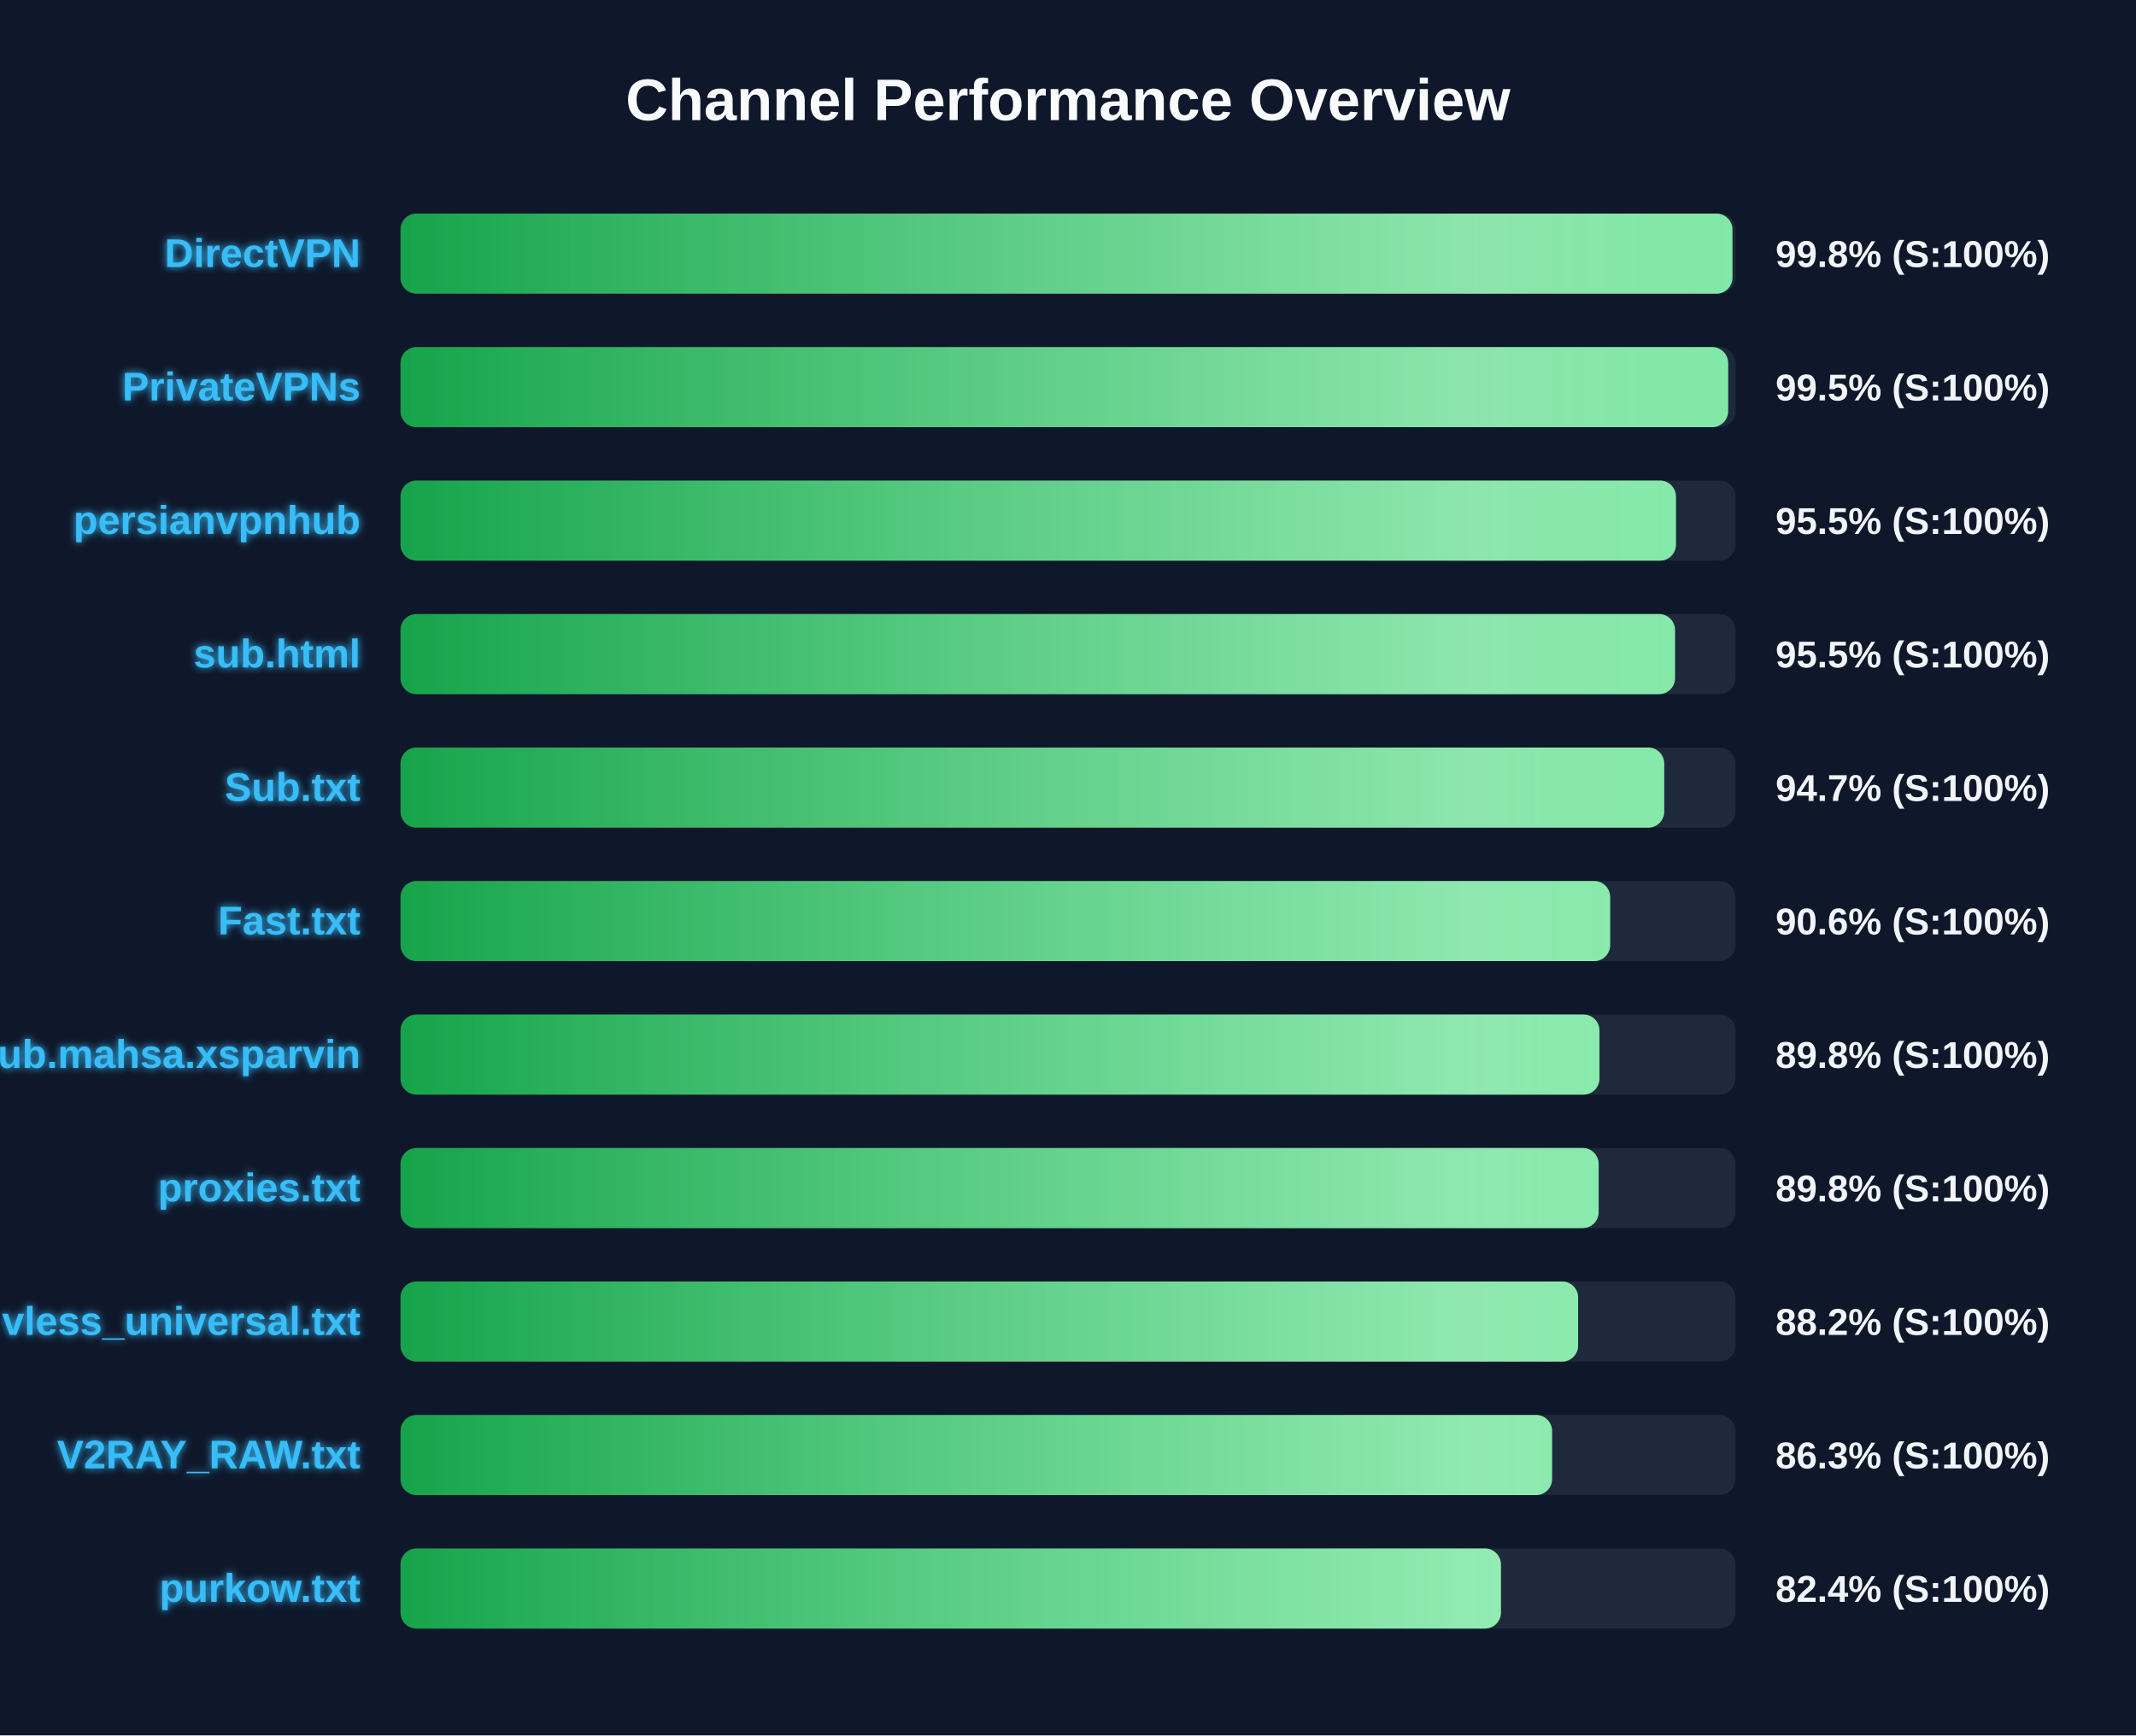
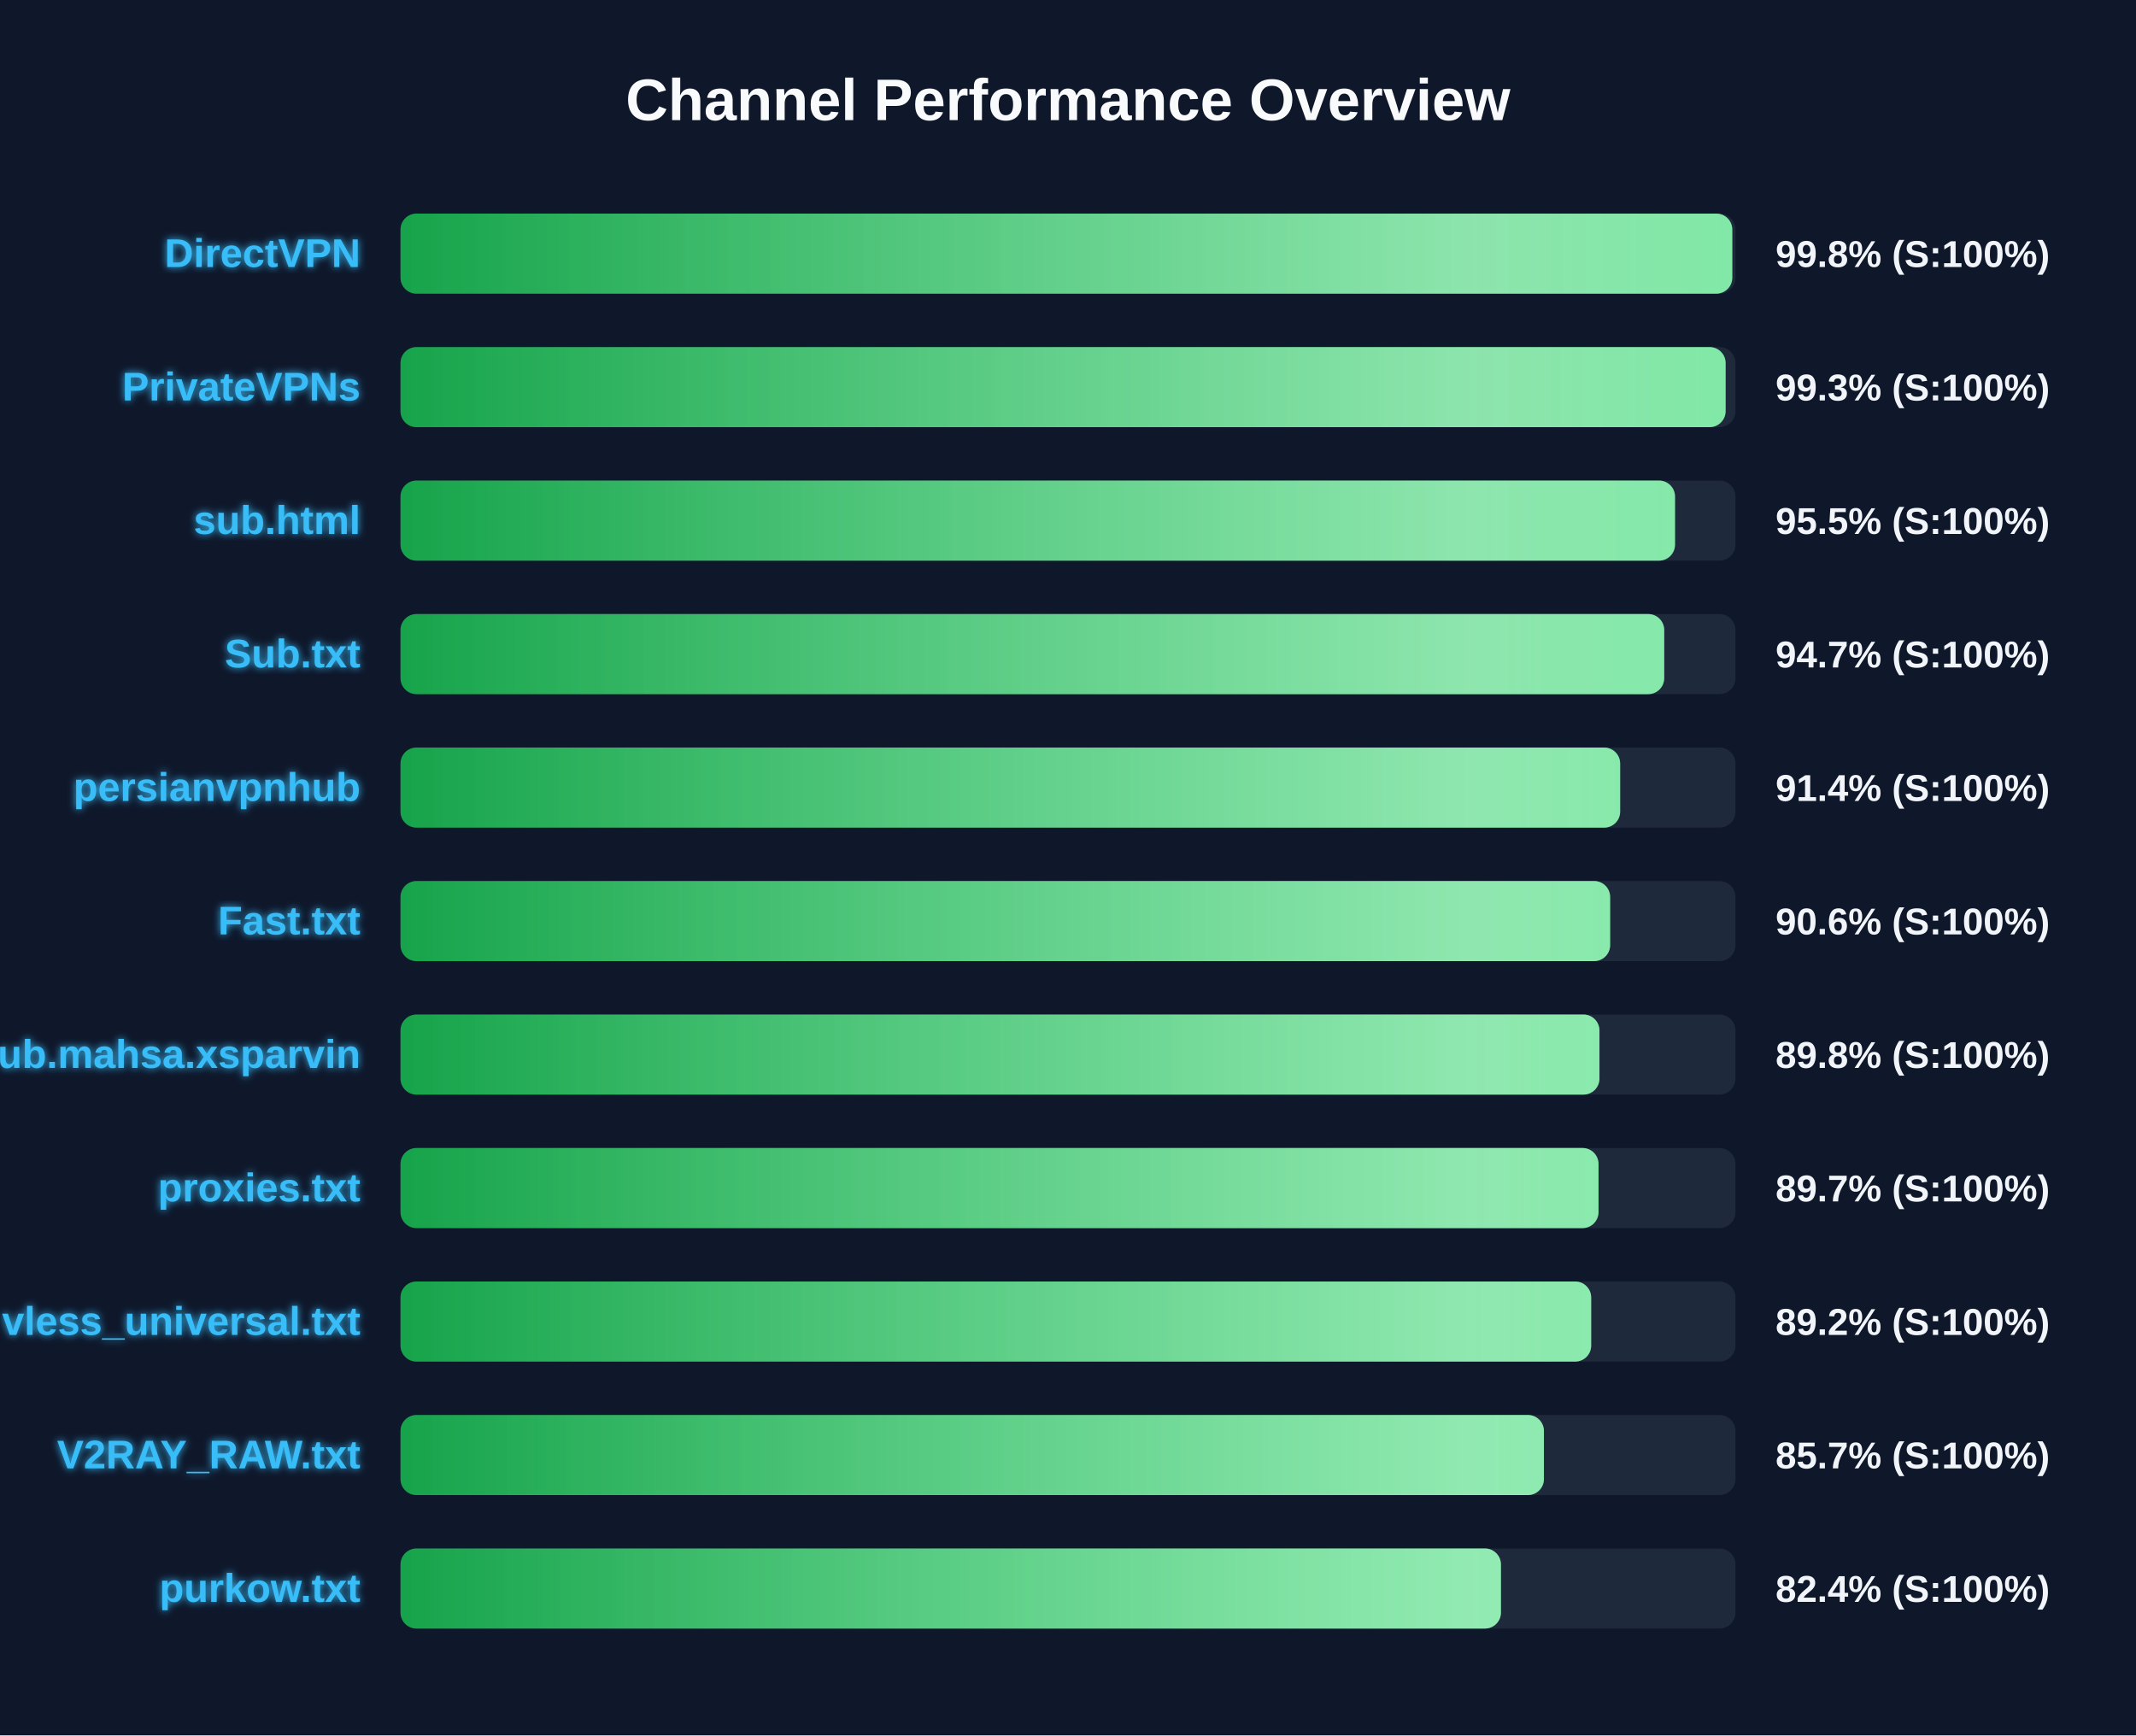
<svg xmlns="http://www.w3.org/2000/svg" width="800" height="650" version="1.1">
  <defs>
    <linearGradient id="grad-green" x1="0%" y1="0%" x2="100%" y2="0%">
      <stop offset="0%" stop-color="#16a34a" />
      <stop offset="100%" stop-color="#4ade80" />
    </linearGradient>
    <linearGradient id="grad-yellow" x1="0%" y1="0%" x2="100%" y2="0%">
      <stop offset="0%" stop-color="#ca8a04" />
      <stop offset="100%" stop-color="#fde047" />
    </linearGradient>
    <linearGradient id="grad-red" x1="0%" y1="0%" x2="100%" y2="0%">
      <stop offset="0%" stop-color="#dc2626" />
      <stop offset="100%" stop-color="#f87171" />
    </linearGradient>
    <linearGradient id="shimmer" x1="0%" y1="0%" x2="100%" y2="0%">
      <stop offset="0%" stop-color="rgba(255,255,255,0)" />
      <stop offset="50%" stop-color="rgba(255,255,255,0.4)" />
      <stop offset="100%" stop-color="rgba(255,255,255,0)" />
    </linearGradient>
    <filter id="glow" x="-20%" y="-20%" width="140%" height="140%">
      <feGaussianBlur stdDeviation="1.5" result="blur" />
      <feComposite in="SourceGraphic" in2="blur" operator="over" />
    </filter>
  </defs>
  <style>
        .bg-rect { fill: #0f172a; }
        .title { font: bold 22px 'Segoe UI', Arial, sans-serif; fill: #f8fafc; }
        .row { font: bold 15px 'Segoe UI', Arial, sans-serif; fill: #38bdf8; filter: url(#glow); }
        .score { font: bold 14px 'Segoe UI', Arial, sans-serif; fill: #f1f5f9; }
        @keyframes shimmer-anim {
            0% { transform: translateX(-100%); }
            100% { transform: translateX(200%); }
        }
        .shimmer-rect {
            animation: shimmer-anim 2.5s infinite linear;
        }
    </style>
  <rect width="100%" height="100%" class="bg-rect" />
  <text x="400" y="45" text-anchor="middle" class="title">Channel Performance Overview</text>
  <rect x="150" y="80" width="500" height="30" fill="#1e293b" rx="6" />
  <clipPath id="clip-0">
-     <rect x="150" y="80" width="498.85" height="30" rx="6" />
+     <rect x="150" y="80" width="498.8" height="30" rx="6" />
  </clipPath>
-   <rect x="150" y="80" width="498.85" height="30" fill="url(#grad-green)" rx="6" />
+   <rect x="150" y="80" width="498.8" height="30" fill="url(#grad-green)" rx="6" />
  <g clip-path="url(#clip-0)">
    <rect x="150" y="80" width="100%" height="30" fill="url(#shimmer)" class="shimmer-rect" />
  </g>
  <text x="135" y="100" text-anchor="end" class="row">DirectVPN</text>
  <text x="665" y="100" text-anchor="start" class="score">99.8% (S:100%)</text>
  <rect x="150" y="130" width="500" height="30" fill="#1e293b" rx="6" />
  <clipPath id="clip-1">
-     <rect x="150" y="130" width="497.25" height="30" rx="6" />
+     <rect x="150" y="130" width="496.3" height="30" rx="6" />
  </clipPath>
-   <rect x="150" y="130" width="497.25" height="30" fill="url(#grad-green)" rx="6" />
+   <rect x="150" y="130" width="496.3" height="30" fill="url(#grad-green)" rx="6" />
  <g clip-path="url(#clip-1)">
    <rect x="150" y="130" width="100%" height="30" fill="url(#shimmer)" class="shimmer-rect" />
  </g>
  <text x="135" y="150" text-anchor="end" class="row">PrivateVPNs</text>
-   <text x="665" y="150" text-anchor="start" class="score">99.5% (S:100%)</text>
+   <text x="665" y="150" text-anchor="start" class="score">99.3% (S:100%)</text>
  <rect x="150" y="180" width="500" height="30" fill="#1e293b" rx="6" />
  <clipPath id="clip-2">
-     <rect x="150" y="180" width="477.7" height="30" rx="6" />
+     <rect x="150" y="180" width="477.35" height="30" rx="6" />
  </clipPath>
-   <rect x="150" y="180" width="477.7" height="30" fill="url(#grad-green)" rx="6" />
+   <rect x="150" y="180" width="477.35" height="30" fill="url(#grad-green)" rx="6" />
  <g clip-path="url(#clip-2)">
    <rect x="150" y="180" width="100%" height="30" fill="url(#shimmer)" class="shimmer-rect" />
  </g>
-   <text x="135" y="200" text-anchor="end" class="row">persianvpnhub</text>
+   <text x="135" y="200" text-anchor="end" class="row">sub.html</text>
  <text x="665" y="200" text-anchor="start" class="score">95.5% (S:100%)</text>
  <rect x="150" y="230" width="500" height="30" fill="#1e293b" rx="6" />
  <clipPath id="clip-3">
-     <rect x="150" y="230" width="477.35" height="30" rx="6" />
+     <rect x="150" y="230" width="473.3" height="30" rx="6" />
  </clipPath>
-   <rect x="150" y="230" width="477.35" height="30" fill="url(#grad-green)" rx="6" />
+   <rect x="150" y="230" width="473.3" height="30" fill="url(#grad-green)" rx="6" />
  <g clip-path="url(#clip-3)">
    <rect x="150" y="230" width="100%" height="30" fill="url(#shimmer)" class="shimmer-rect" />
  </g>
-   <text x="135" y="250" text-anchor="end" class="row">sub.html</text>
-   <text x="665" y="250" text-anchor="start" class="score">95.5% (S:100%)</text>
+   <text x="135" y="250" text-anchor="end" class="row">Sub.txt</text>
+   <text x="665" y="250" text-anchor="start" class="score">94.7% (S:100%)</text>
  <rect x="150" y="280" width="500" height="30" fill="#1e293b" rx="6" />
  <clipPath id="clip-4">
-     <rect x="150" y="280" width="473.3" height="30" rx="6" />
+     <rect x="150" y="280" width="456.8" height="30" rx="6" />
  </clipPath>
-   <rect x="150" y="280" width="473.3" height="30" fill="url(#grad-green)" rx="6" />
+   <rect x="150" y="280" width="456.8" height="30" fill="url(#grad-green)" rx="6" />
  <g clip-path="url(#clip-4)">
    <rect x="150" y="280" width="100%" height="30" fill="url(#shimmer)" class="shimmer-rect" />
  </g>
-   <text x="135" y="300" text-anchor="end" class="row">Sub.txt</text>
-   <text x="665" y="300" text-anchor="start" class="score">94.7% (S:100%)</text>
+   <text x="135" y="300" text-anchor="end" class="row">persianvpnhub</text>
+   <text x="665" y="300" text-anchor="start" class="score">91.4% (S:100%)</text>
  <rect x="150" y="330" width="500" height="30" fill="#1e293b" rx="6" />
  <clipPath id="clip-5">
    <rect x="150" y="330" width="453.05" height="30" rx="6" />
  </clipPath>
  <rect x="150" y="330" width="453.05" height="30" fill="url(#grad-green)" rx="6" />
  <g clip-path="url(#clip-5)">
    <rect x="150" y="330" width="100%" height="30" fill="url(#shimmer)" class="shimmer-rect" />
  </g>
  <text x="135" y="350" text-anchor="end" class="row">Fast.txt</text>
  <text x="665" y="350" text-anchor="start" class="score">90.6% (S:100%)</text>
  <rect x="150" y="380" width="500" height="30" fill="#1e293b" rx="6" />
  <clipPath id="clip-6">
    <rect x="150" y="380" width="449.05" height="30" rx="6" />
  </clipPath>
  <rect x="150" y="380" width="449.05" height="30" fill="url(#grad-green)" rx="6" />
  <g clip-path="url(#clip-6)">
    <rect x="150" y="380" width="100%" height="30" fill="url(#shimmer)" class="shimmer-rect" />
  </g>
  <text x="135" y="400" text-anchor="end" class="row">Sub.mahsa.xsparvin</text>
  <text x="665" y="400" text-anchor="start" class="score">89.8% (S:100%)</text>
  <rect x="150" y="430" width="500" height="30" fill="#1e293b" rx="6" />
  <clipPath id="clip-7">
-     <rect x="150" y="430" width="448.75" height="30" rx="6" />
+     <rect x="150" y="430" width="448.7" height="30" rx="6" />
  </clipPath>
-   <rect x="150" y="430" width="448.75" height="30" fill="url(#grad-green)" rx="6" />
+   <rect x="150" y="430" width="448.7" height="30" fill="url(#grad-green)" rx="6" />
  <g clip-path="url(#clip-7)">
    <rect x="150" y="430" width="100%" height="30" fill="url(#shimmer)" class="shimmer-rect" />
  </g>
  <text x="135" y="450" text-anchor="end" class="row">proxies.txt</text>
-   <text x="665" y="450" text-anchor="start" class="score">89.8% (S:100%)</text>
+   <text x="665" y="450" text-anchor="start" class="score">89.7% (S:100%)</text>
  <rect x="150" y="480" width="500" height="30" fill="#1e293b" rx="6" />
  <clipPath id="clip-8">
-     <rect x="150" y="480" width="441.05" height="30" rx="6" />
+     <rect x="150" y="480" width="445.95" height="30" rx="6" />
  </clipPath>
-   <rect x="150" y="480" width="441.05" height="30" fill="url(#grad-green)" rx="6" />
+   <rect x="150" y="480" width="445.95" height="30" fill="url(#grad-green)" rx="6" />
  <g clip-path="url(#clip-8)">
    <rect x="150" y="480" width="100%" height="30" fill="url(#shimmer)" class="shimmer-rect" />
  </g>
  <text x="135" y="500" text-anchor="end" class="row">vless_universal.txt</text>
-   <text x="665" y="500" text-anchor="start" class="score">88.2% (S:100%)</text>
+   <text x="665" y="500" text-anchor="start" class="score">89.2% (S:100%)</text>
  <rect x="150" y="530" width="500" height="30" fill="#1e293b" rx="6" />
  <clipPath id="clip-9">
-     <rect x="150" y="530" width="431.3" height="30" rx="6" />
+     <rect x="150" y="530" width="428.25" height="30" rx="6" />
  </clipPath>
-   <rect x="150" y="530" width="431.3" height="30" fill="url(#grad-green)" rx="6" />
+   <rect x="150" y="530" width="428.25" height="30" fill="url(#grad-green)" rx="6" />
  <g clip-path="url(#clip-9)">
    <rect x="150" y="530" width="100%" height="30" fill="url(#shimmer)" class="shimmer-rect" />
  </g>
  <text x="135" y="550" text-anchor="end" class="row">V2RAY_RAW.txt</text>
-   <text x="665" y="550" text-anchor="start" class="score">86.3% (S:100%)</text>
+   <text x="665" y="550" text-anchor="start" class="score">85.7% (S:100%)</text>
  <rect x="150" y="580" width="500" height="30" fill="#1e293b" rx="6" />
  <clipPath id="clip-10">
    <rect x="150" y="580" width="412.15" height="30" rx="6" />
  </clipPath>
  <rect x="150" y="580" width="412.15" height="30" fill="url(#grad-green)" rx="6" />
  <g clip-path="url(#clip-10)">
    <rect x="150" y="580" width="100%" height="30" fill="url(#shimmer)" class="shimmer-rect" />
  </g>
  <text x="135" y="600" text-anchor="end" class="row">purkow.txt</text>
  <text x="665" y="600" text-anchor="start" class="score">82.4% (S:100%)</text>
</svg>
